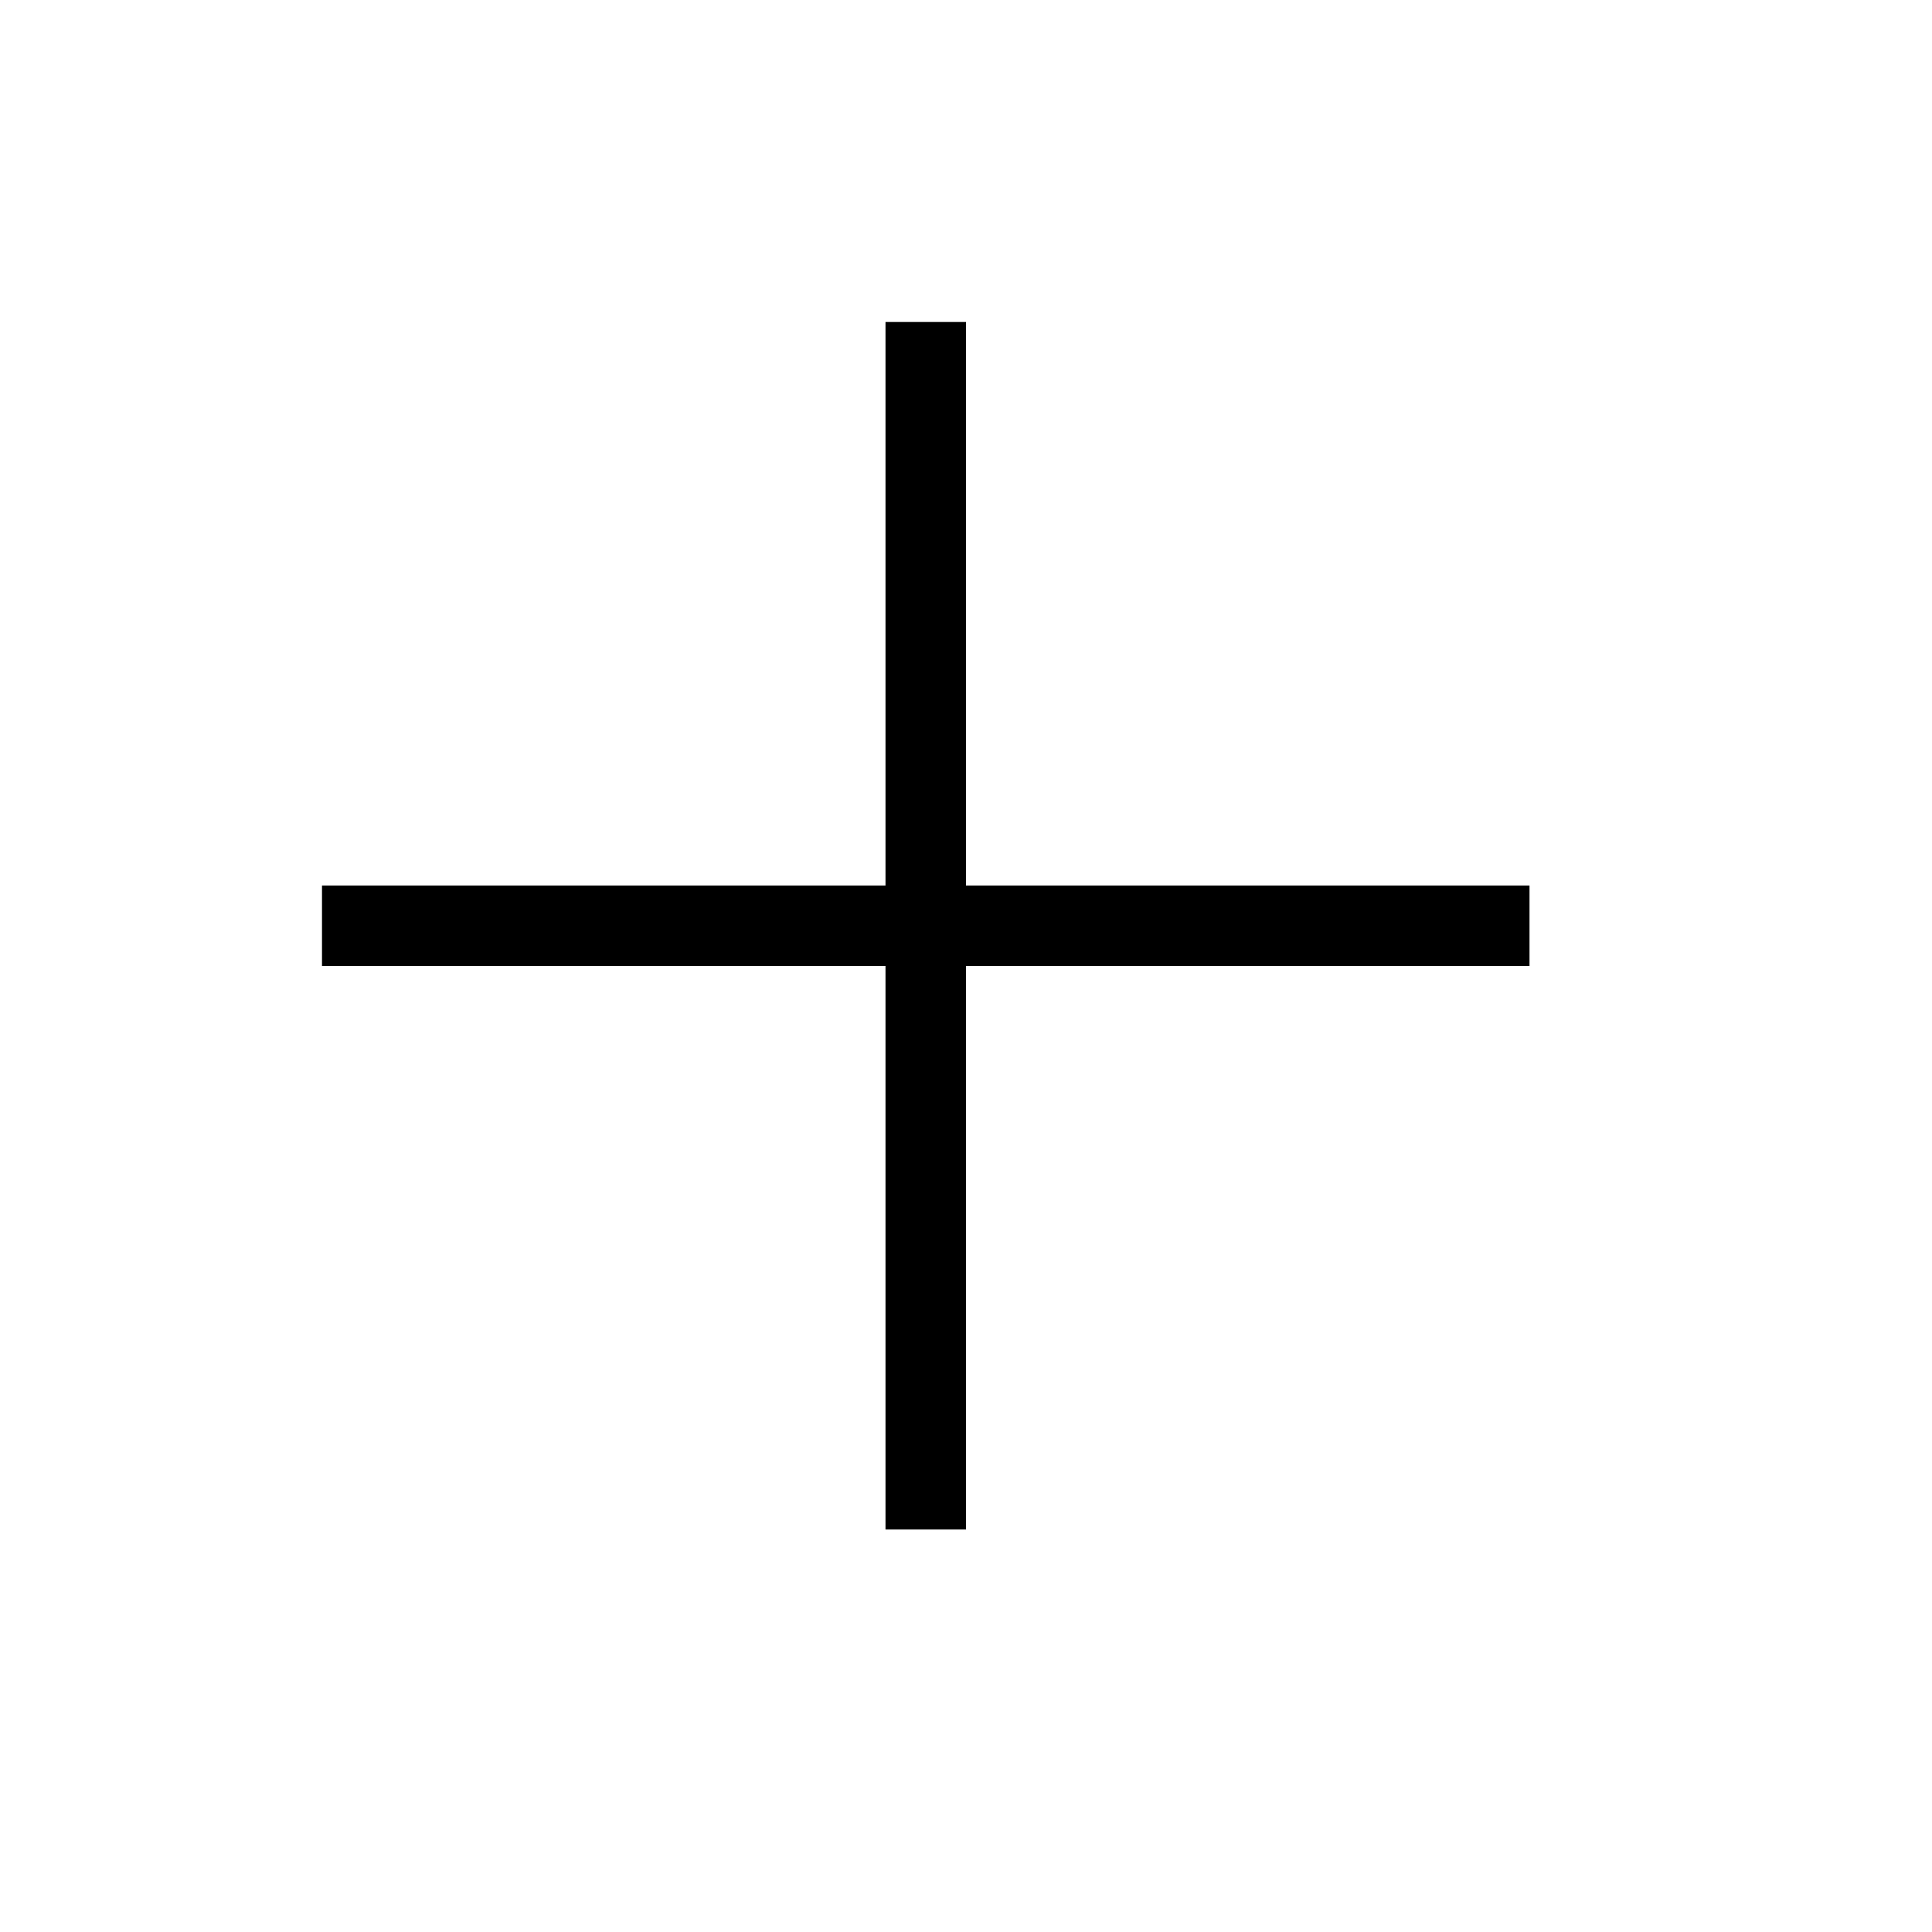
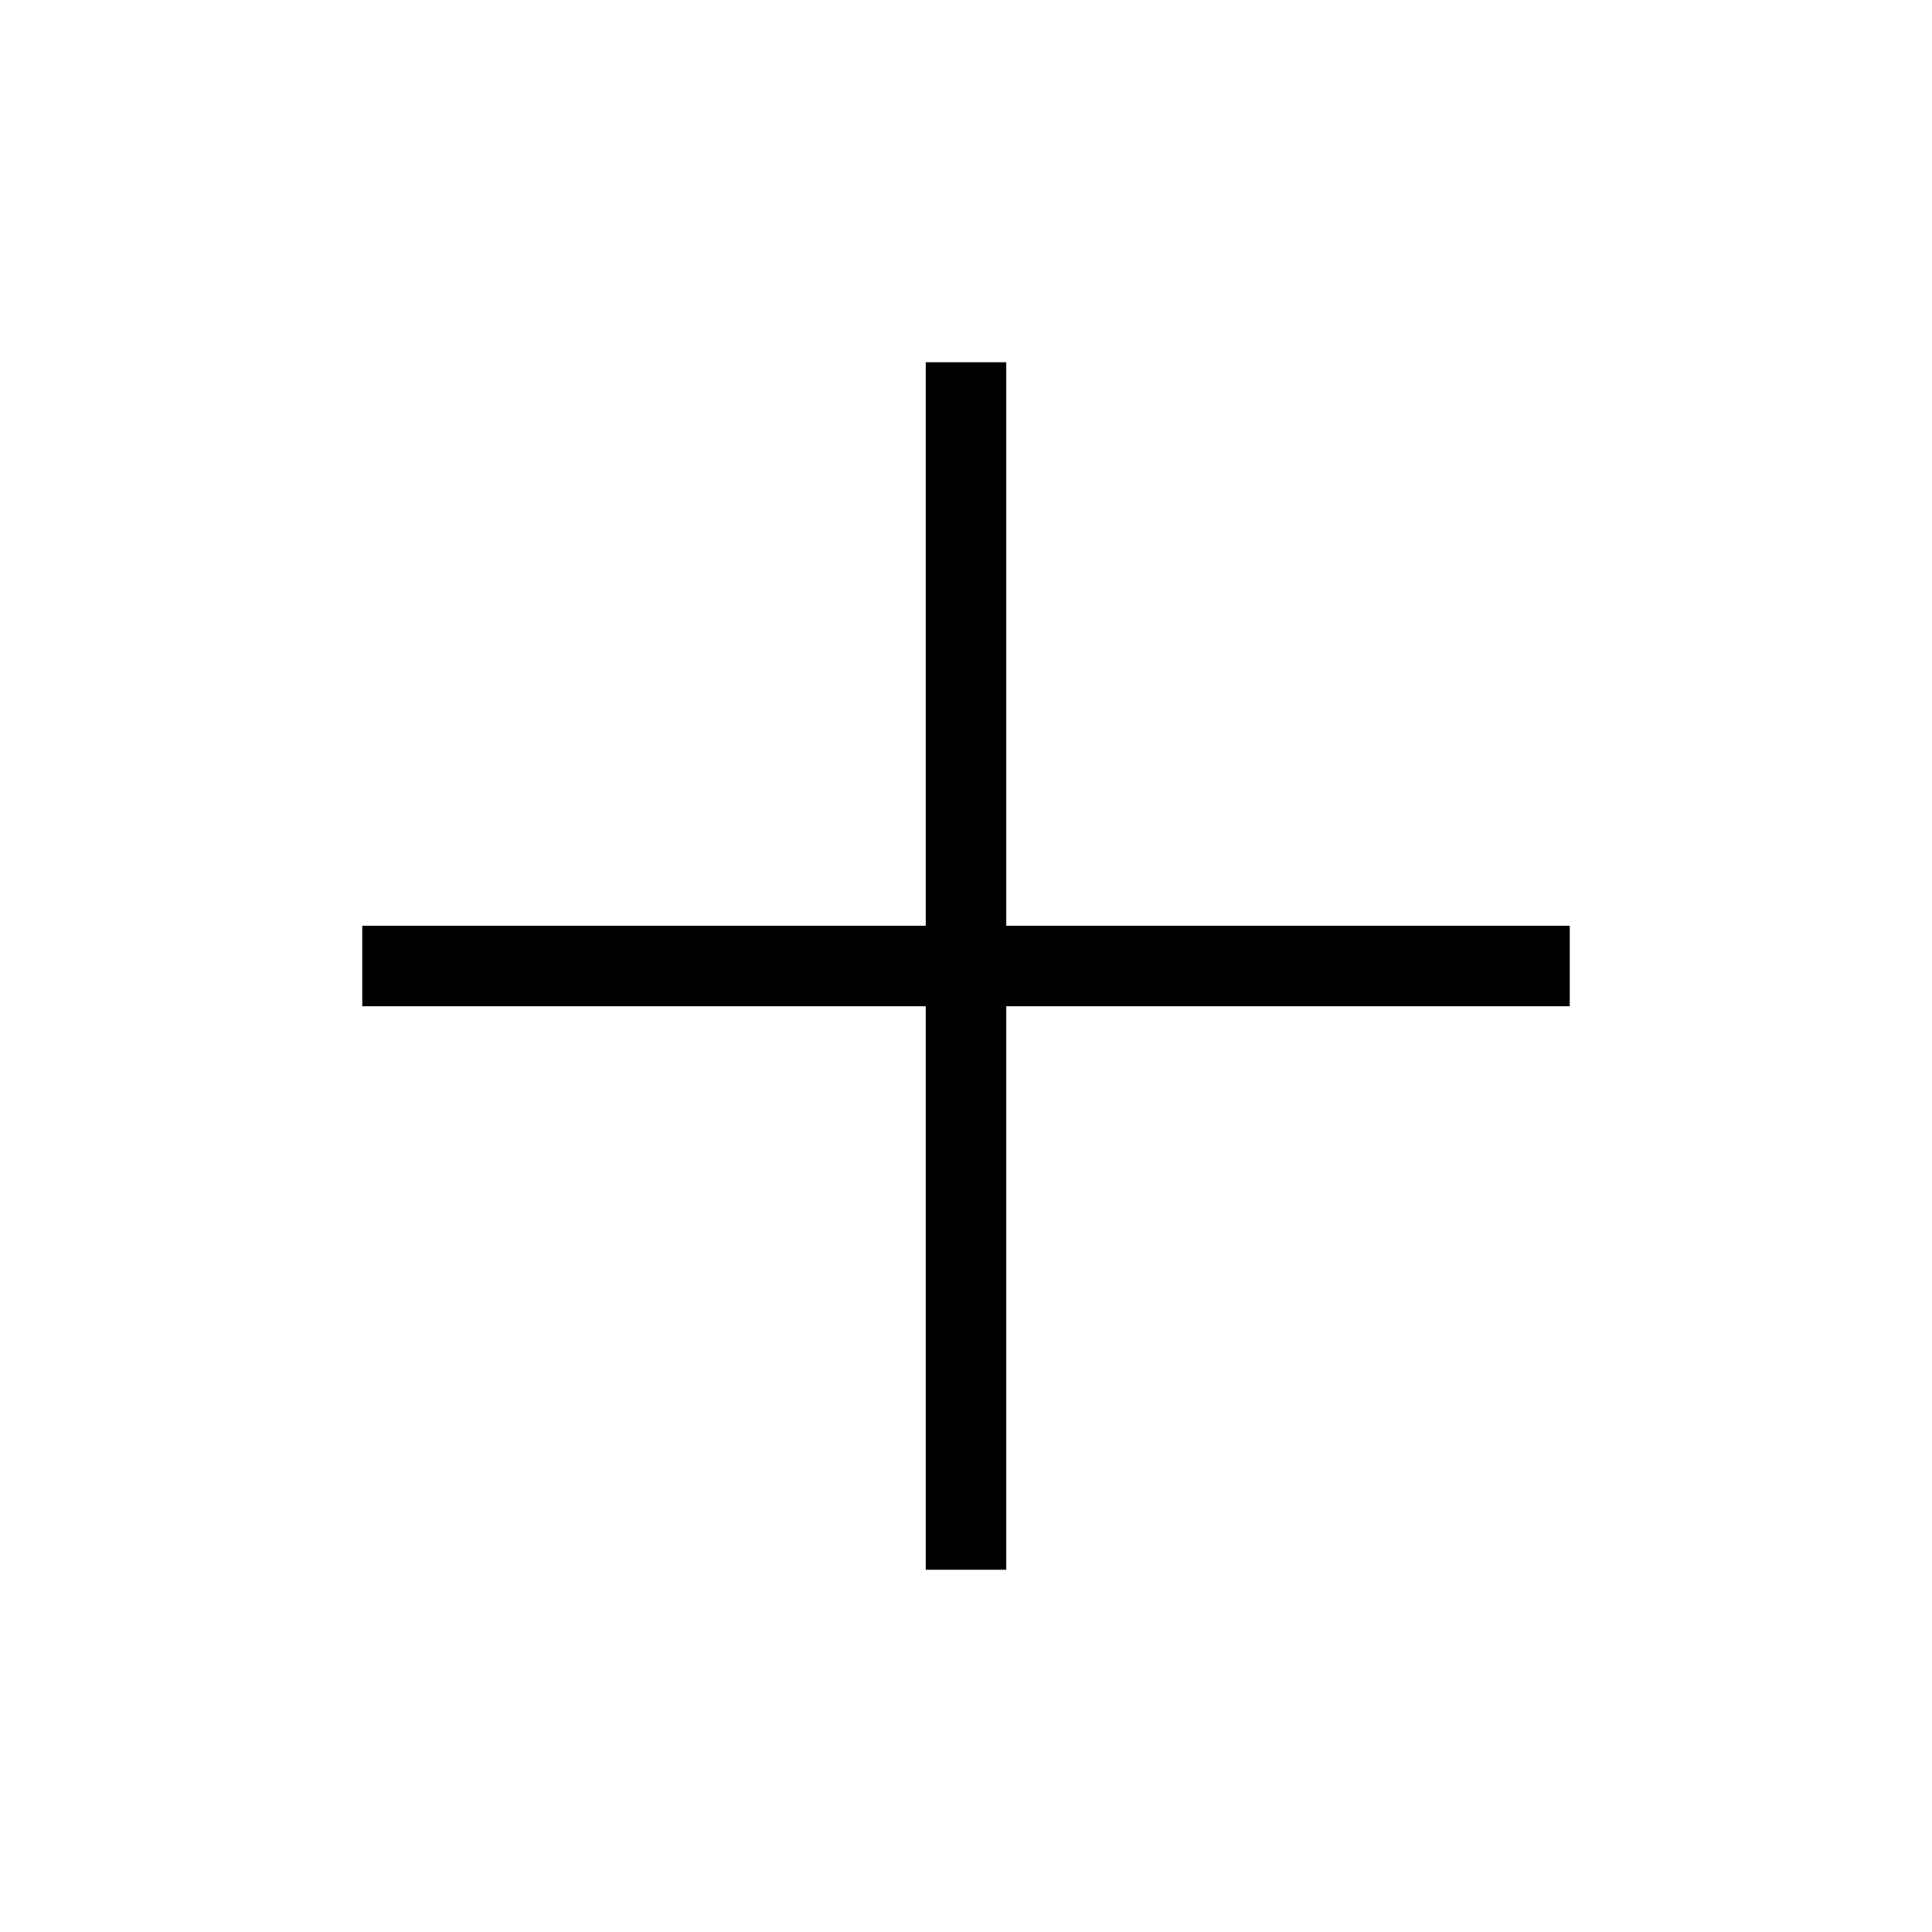
<svg xmlns="http://www.w3.org/2000/svg" width="24" height="24" fill="none" viewBox="0 0 24 24">
-   <path fill="#000" fill-rule="evenodd" d="M12 11V4h-1v7H4v1h7v7h1v-7h7v-1z" clip-rule="evenodd" />
+   <path fill="#000" fill-rule="evenodd" d="M12.5 11.5v-7h-1v7h-7v1h7v7h1v-7h7v-1z" clip-rule="evenodd" />
</svg>
